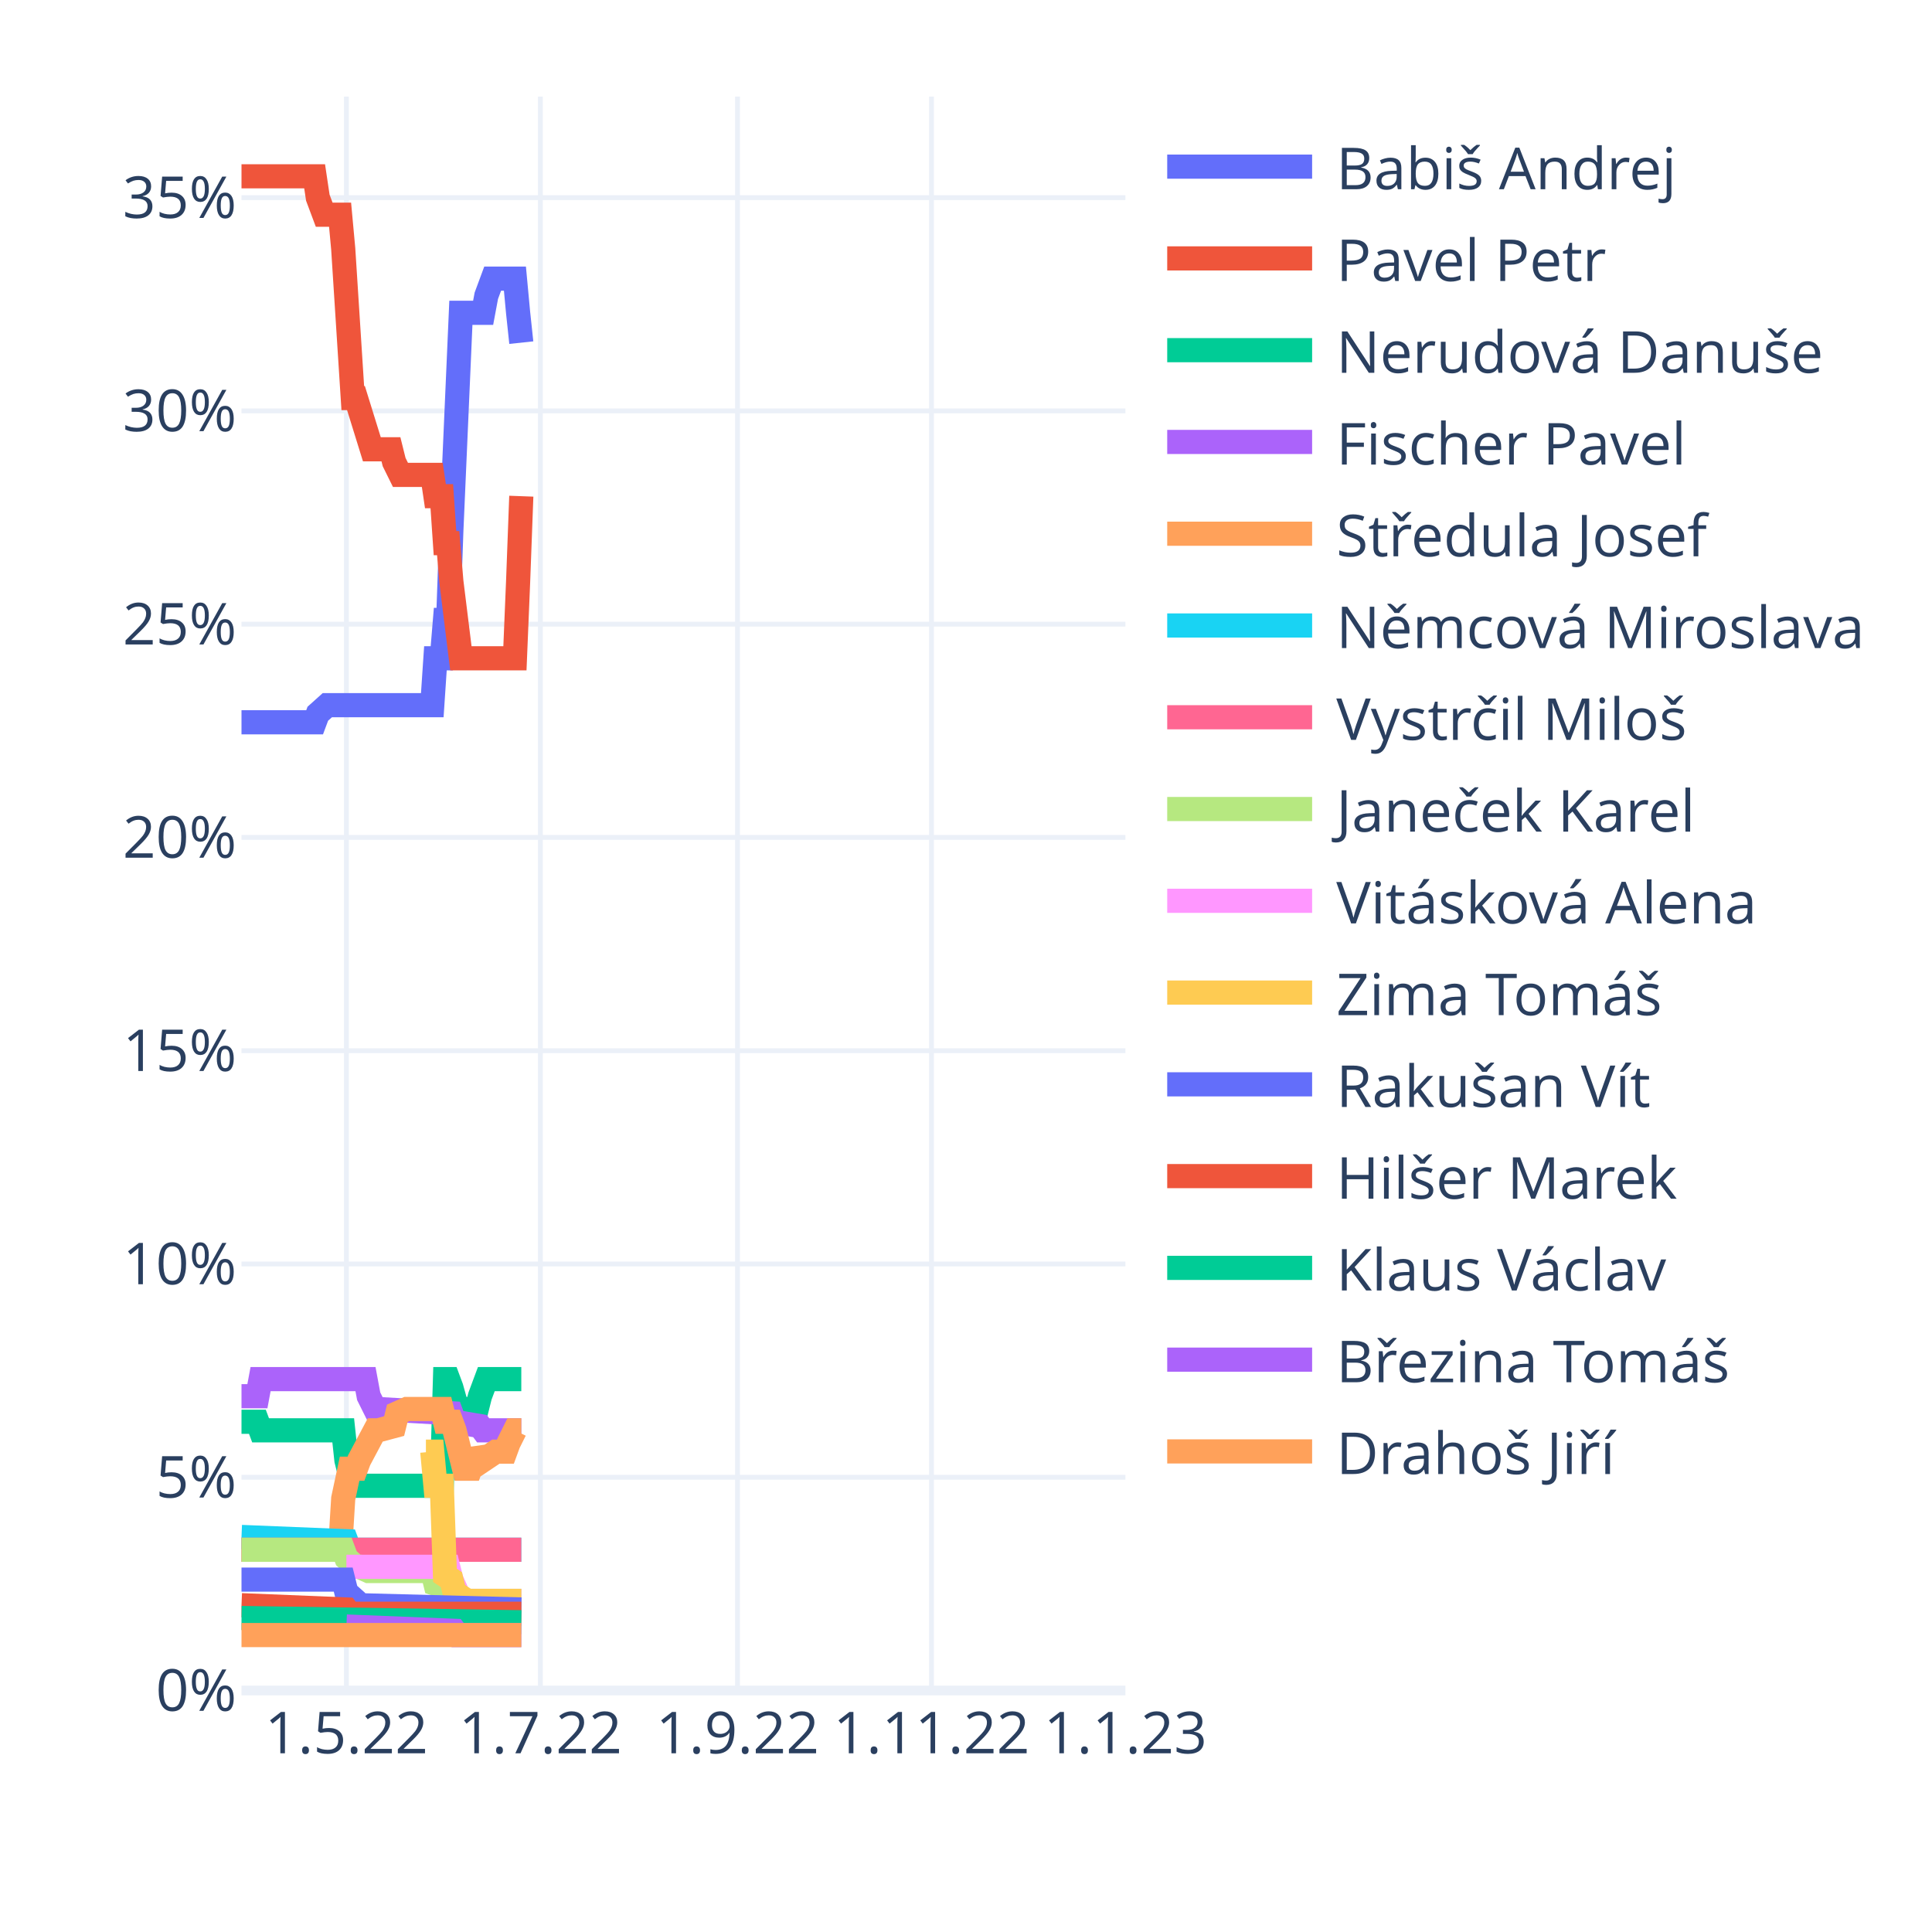
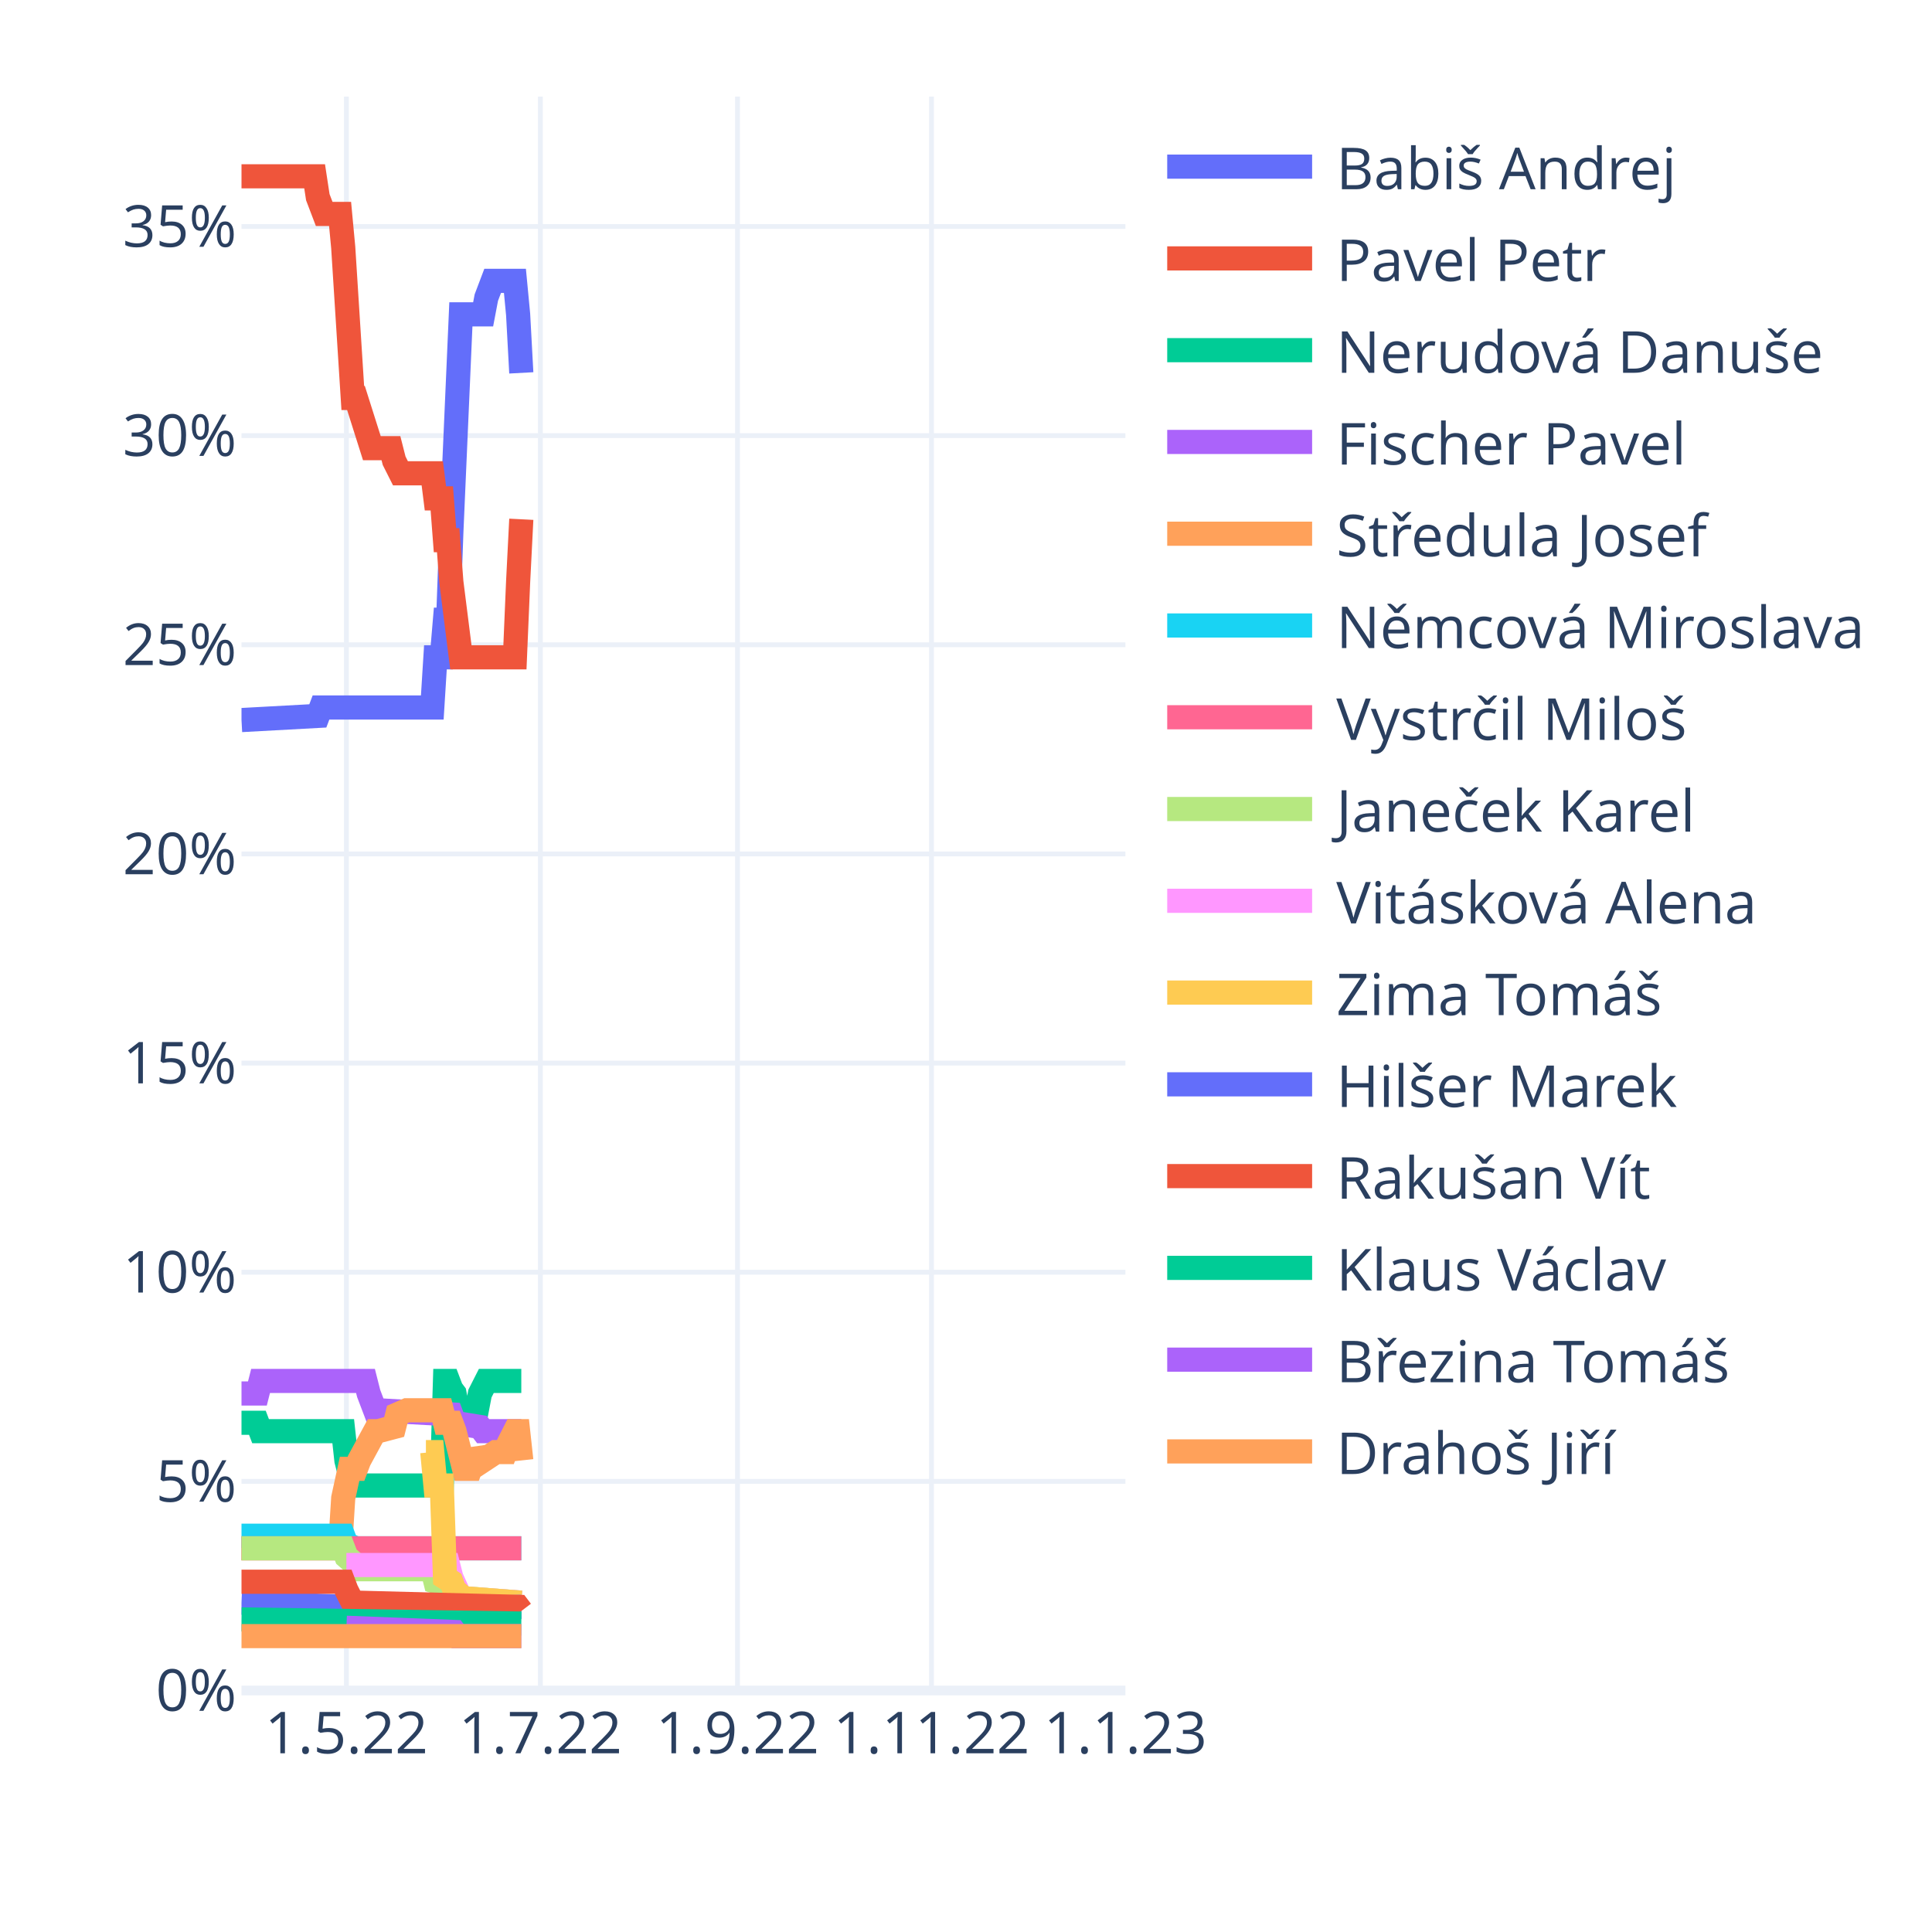
<svg xmlns="http://www.w3.org/2000/svg" class="main-svg" width="400" height="400" style="" viewBox="0 0 400 400">
  <rect x="0" y="0" width="400" height="400" style="fill: rgb(255, 255, 255); fill-opacity: 1;" />
-   <defs id="defs-2371c7">
+   <defs id="defs-8bc531">
    <g class="clips">
-       <clipPath id="clip2371c7xyplot" class="plotclip">
+       <clipPath id="clip8bc531xyplot" class="plotclip">
        <rect width="183" height="330" />
      </clipPath>
-       <clipPath class="axesclip" id="clip2371c7x">
+       <clipPath class="axesclip" id="clip8bc531x">
        <rect x="50" y="0" width="183" height="400" />
      </clipPath>
-       <clipPath class="axesclip" id="clip2371c7y">
+       <clipPath class="axesclip" id="clip8bc531y">
        <rect x="0" y="20" width="400" height="330" />
      </clipPath>
-       <clipPath class="axesclip" id="clip2371c7xy">
+       <clipPath class="axesclip" id="clip8bc531xy">
        <rect x="50" y="20" width="183" height="330" />
      </clipPath>
    </g>
    <g class="gradients" />
    <g class="patterns" />
  </defs>
  <g class="bglayer" />
  <g class="layer-below">
    <g class="imagelayer" />
    <g class="shapelayer" />
  </g>
  <g class="cartesianlayer">
    <g class="subplot xy">
      <g class="layer-subplot">
        <g class="shapelayer" />
        <g class="imagelayer" />
      </g>
      <g class="minor-gridlayer">
        <g class="x" />
        <g class="y" />
      </g>
      <g class="gridlayer">
        <g class="x">
          <path class="xgrid crisp" transform="translate(71.72,0)" d="M0,20v330" style="stroke: rgb(235, 240, 248); stroke-opacity: 1; stroke-width: 1px;" />
          <path class="xgrid crisp" transform="translate(111.88,0)" d="M0,20v330" style="stroke: rgb(235, 240, 248); stroke-opacity: 1; stroke-width: 1px;" />
          <path class="xgrid crisp" transform="translate(152.69,0)" d="M0,20v330" style="stroke: rgb(235, 240, 248); stroke-opacity: 1; stroke-width: 1px;" />
          <path class="xgrid crisp" transform="translate(192.85,0)" d="M0,20v330" style="stroke: rgb(235, 240, 248); stroke-opacity: 1; stroke-width: 1px;" />
        </g>
        <g class="y">
-           <path class="ygrid crisp" transform="translate(0,305.85)" d="M50,0h183" style="stroke: rgb(235, 240, 248); stroke-opacity: 1; stroke-width: 1px;" />
-           <path class="ygrid crisp" transform="translate(0,261.69)" d="M50,0h183" style="stroke: rgb(235, 240, 248); stroke-opacity: 1; stroke-width: 1px;" />
-           <path class="ygrid crisp" transform="translate(0,217.54)" d="M50,0h183" style="stroke: rgb(235, 240, 248); stroke-opacity: 1; stroke-width: 1px;" />
-           <path class="ygrid crisp" transform="translate(0,173.38)" d="M50,0h183" style="stroke: rgb(235, 240, 248); stroke-opacity: 1; stroke-width: 1px;" />
-           <path class="ygrid crisp" transform="translate(0,129.23)" d="M50,0h183" style="stroke: rgb(235, 240, 248); stroke-opacity: 1; stroke-width: 1px;" />
-           <path class="ygrid crisp" transform="translate(0,85.07)" d="M50,0h183" style="stroke: rgb(235, 240, 248); stroke-opacity: 1; stroke-width: 1px;" />
-           <path class="ygrid crisp" transform="translate(0,40.92)" d="M50,0h183" style="stroke: rgb(235, 240, 248); stroke-opacity: 1; stroke-width: 1px;" />
+           <path class="ygrid crisp" transform="translate(0,306.7)" d="M50,0h183" style="stroke: rgb(235, 240, 248); stroke-opacity: 1; stroke-width: 1px;" />
+           <path class="ygrid crisp" transform="translate(0,263.4)" d="M50,0h183" style="stroke: rgb(235, 240, 248); stroke-opacity: 1; stroke-width: 1px;" />
+           <path class="ygrid crisp" transform="translate(0,220.1)" d="M50,0h183" style="stroke: rgb(235, 240, 248); stroke-opacity: 1; stroke-width: 1px;" />
+           <path class="ygrid crisp" transform="translate(0,176.8)" d="M50,0h183" style="stroke: rgb(235, 240, 248); stroke-opacity: 1; stroke-width: 1px;" />
+           <path class="ygrid crisp" transform="translate(0,133.49)" d="M50,0h183" style="stroke: rgb(235, 240, 248); stroke-opacity: 1; stroke-width: 1px;" />
+           <path class="ygrid crisp" transform="translate(0,90.19)" d="M50,0h183" style="stroke: rgb(235, 240, 248); stroke-opacity: 1; stroke-width: 1px;" />
+           <path class="ygrid crisp" transform="translate(0,46.89)" d="M50,0h183" style="stroke: rgb(235, 240, 248); stroke-opacity: 1; stroke-width: 1px;" />
        </g>
      </g>
      <g class="zerolinelayer">
        <path class="yzl zl crisp" transform="translate(0,350)" d="M50,0h183" style="stroke: rgb(235, 240, 248); stroke-opacity: 1; stroke-width: 2px;" />
      </g>
      <path class="xlines-below" />
      <path class="ylines-below" />
      <g class="overlines-below" />
      <g class="xaxislayer-below" />
      <g class="yaxislayer-below" />
      <g class="overaxes-below" />
-       <g class="plot" transform="translate(50,20)" clip-path="url(#clip2371c7xyplot)">
+       <g class="plot" transform="translate(50,20)" clip-path="url(#clip8bc531xyplot)">
        <g class="scatterlayer mlayer">
-           <g class="trace scatter tracea682dc" style="stroke-miterlimit: 2; opacity: 1;">
-             <g class="fills" />
-             <g class="errorbars" />
-             <g class="lines">
-               <path class="js-line" d="M0,129.54L15.14,129.54L15.8,127.77L17.77,126L18.43,126L39.5,126L40.15,116.29L41.47,116.29L42.13,108.34L42.79,108.34L43.45,89.8L45.42,44.76L46.08,44.76L50.03,44.76L50.69,41.23L52,37.69L52.66,37.69L56.61,37.69L57.27,44.76L57.93,50.94" style="vector-effect: non-scaling-stroke; fill: none; stroke: rgb(99, 110, 250); stroke-opacity: 1; stroke-width: 5px; opacity: 1;" />
-             </g>
-             <g class="points" />
-             <g class="text" />
-           </g>
-           <g class="trace scatter trace721bbd" style="stroke-miterlimit: 2; opacity: 1;">
-             <g class="fills" />
-             <g class="errorbars" />
-             <g class="lines">
-               <path class="js-line" d="M0,16.5L15.14,16.5L15.8,20.92L17.12,24.45L17.77,24.45L20.41,24.45L21.06,31.51L23.04,62.42L23.7,62.42L26.99,73.02L27.65,73.02L30.94,73.02L31.6,75.67L32.91,78.32L33.57,78.32L39.5,78.32L40.15,82.73L41.47,82.73L42.13,92.45L42.79,92.45L43.45,100.39L45.42,116.29L46.08,116.29L56.61,116.29L57.27,100.39L57.93,82.73" style="vector-effect: non-scaling-stroke; fill: none; stroke: rgb(239, 85, 59); stroke-opacity: 1; stroke-width: 5px; opacity: 1;" />
-             </g>
-             <g class="points" />
-             <g class="text" />
-           </g>
-           <g class="trace scatter traceb0492e" style="stroke-miterlimit: 2; opacity: 1;">
-             <g class="fills" />
-             <g class="errorbars" />
-             <g class="lines">
-               <path class="js-line" d="M0,274.36L3.29,274.36L3.95,276.13L21.06,276.13L21.72,282.31L23.04,287.61L23.7,287.61L41.47,287.61L42.13,265.53L42.79,265.53L43.45,267.3L45.42,274.36L46.08,271.72L48.71,271.72L49.37,269.07L50.69,265.53L51.35,265.53L57.93,265.53" style="vector-effect: non-scaling-stroke; fill: none; stroke: rgb(0, 204, 150); stroke-opacity: 1; stroke-width: 5px; opacity: 1;" />
-             </g>
-             <g class="points" />
-             <g class="text" />
-           </g>
-           <g class="trace scatter tracee56f61" style="stroke-miterlimit: 2; opacity: 1;">
-             <g class="fills" />
-             <g class="errorbars" />
-             <g class="lines">
-               <path class="js-line" d="M0,269.07L3.29,269.07L3.95,265.53L25.67,265.53L26.33,269.07L27.65,271.72L28.31,271.72L43.45,272.6L44.1,274.36L49.37,275.25L50.03,276.13L57.93,276.13" style="vector-effect: non-scaling-stroke; fill: none; stroke: rgb(171, 99, 250); stroke-opacity: 1; stroke-width: 5px; opacity: 1;" />
-             </g>
-             <g class="points" />
-             <g class="text" />
-           </g>
-           <g class="trace scatter trace95c46a" style="stroke-miterlimit: 2; opacity: 1;">
-             <g class="fills" />
-             <g class="errorbars" />
-             <g class="lines">
-               <path class="js-line" d="M0,300.86L20.41,300.86L21.06,290.26L22.38,284.08L23.04,284.08L23.7,284.08L24.36,282.31L27.65,276.13L28.31,276.13L31.6,275.25L32.26,272.6L34.23,271.72L34.89,271.72L41.47,271.72L42.13,274.36L43.45,274.36L44.1,276.13L46.08,284.08L46.74,284.08L47.4,284.08L48.05,282.31L48.71,280.55L49.37,281.43L50.03,282.31L52.66,280.55L53.32,280.55L54.64,280.55L55.29,278.78L56.61,276.13L57.27,276.13L57.93,276.13" style="vector-effect: non-scaling-stroke; fill: none; stroke: rgb(255, 161, 90); stroke-opacity: 1; stroke-width: 5px; opacity: 1;" />
-             </g>
-             <g class="points" />
-             <g class="text" />
-           </g>
-           <g class="trace scatter trace7b8d68" style="stroke-miterlimit: 2; opacity: 1;">
-             <g class="fills" />
-             <g class="errorbars" />
-             <g class="lines">
-               <path class="js-line" d="M0,298.21L21.72,299.09L22.38,300.86L57.93,300.86" style="vector-effect: non-scaling-stroke; fill: none; stroke: rgb(25, 211, 243); stroke-opacity: 1; stroke-width: 5px; opacity: 1;" />
-             </g>
-             <g class="points" />
-             <g class="text" />
-           </g>
-           <g class="trace scatter trace4f289d" style="stroke-miterlimit: 2; opacity: 1;">
-             <g class="fills" />
-             <g class="errorbars" />
-             <g class="lines">
-               <path class="js-line" d="M0,300.86L57.93,300.86" style="vector-effect: non-scaling-stroke; fill: none; stroke: rgb(255, 102, 146); stroke-opacity: 1; stroke-width: 5px; opacity: 1;" />
-             </g>
-             <g class="points" />
-             <g class="text" />
-           </g>
-           <g class="trace scatter traceb89c99" style="stroke-miterlimit: 2; opacity: 1;">
-             <g class="fills" />
-             <g class="errorbars" />
-             <g class="lines">
-               <path class="js-line" d="M0,300.86L21.06,300.86L21.72,302.62L23.7,304.39L24.36,304.39L26.33,305.27L26.99,305.27L39.5,305.27L40.15,307.92L42.79,308.81L43.45,309.69L46.08,311.45L46.74,311.45L57.93,311.45" style="vector-effect: non-scaling-stroke; fill: none; stroke: rgb(182, 232, 128); stroke-opacity: 1; stroke-width: 5px; opacity: 1;" />
-             </g>
-             <g class="points" />
-             <g class="text" />
-           </g>
-           <g class="trace scatter trace59b4a2" style="stroke-miterlimit: 2; opacity: 1;">
-             <g class="fills" />
-             <g class="errorbars" />
-             <g class="lines">
-               <path class="js-line" d="M21.72,304.39L42.79,304.39L43.45,307.04L45.42,311.45L46.08,311.45L57.93,311.45" style="vector-effect: non-scaling-stroke; fill: none; stroke: rgb(255, 151, 255); stroke-opacity: 1; stroke-width: 5px; opacity: 1;" />
-             </g>
-             <g class="points" />
-             <g class="text" />
-           </g>
-           <g class="trace scatter tracea5f950" style="stroke-miterlimit: 2; opacity: 1;">
-             <g class="fills" />
-             <g class="errorbars" />
-             <g class="lines">
-               <path class="js-line" d="M38.18,280.55L39.5,280.55L40.15,287.61L41.47,287.61L42.13,306.16L43.45,307.04L44.1,309.69L46.74,311.45L47.4,311.45L57.93,311.45" style="vector-effect: non-scaling-stroke; fill: none; stroke: rgb(254, 203, 82); stroke-opacity: 1; stroke-width: 5px; opacity: 1;" />
-             </g>
-             <g class="points" />
-             <g class="text" />
-           </g>
-           <g class="trace scatter trace41279d" style="stroke-miterlimit: 2; opacity: 1;">
-             <g class="fills" />
-             <g class="errorbars" />
-             <g class="lines">
-               <path class="js-line" d="M0,307.04L21.06,307.04L21.72,309.69L23.7,311.45L24.36,312.34L57.93,313.22" style="vector-effect: non-scaling-stroke; fill: none; stroke: rgb(99, 110, 250); stroke-opacity: 1; stroke-width: 5px; opacity: 1;" />
-             </g>
-             <g class="points" />
-             <g class="text" />
-           </g>
-           <g class="trace scatter trace666a7e" style="stroke-miterlimit: 2; opacity: 1;">
-             <g class="fills" />
-             <g class="errorbars" />
-             <g class="lines">
-               <path class="js-line" d="M0,312.34L21.72,313.22L22.38,314.1L57.93,314.1" style="vector-effect: non-scaling-stroke; fill: none; stroke: rgb(239, 85, 59); stroke-opacity: 1; stroke-width: 5px; opacity: 1;" />
-             </g>
-             <g class="points" />
-             <g class="text" />
-           </g>
-           <g class="trace scatter trace42ef35" style="stroke-miterlimit: 2; opacity: 1;">
-             <g class="fills" />
-             <g class="errorbars" />
-             <g class="lines">
-               <path class="js-line" d="M0,314.99L57.93,315.87" style="vector-effect: non-scaling-stroke; fill: none; stroke: rgb(0, 204, 150); stroke-opacity: 1; stroke-width: 5px; opacity: 1;" />
-             </g>
-             <g class="points" />
-             <g class="text" />
-           </g>
-           <g class="trace scatter trace4356d8" style="stroke-miterlimit: 2; opacity: 1;">
-             <g class="fills" />
-             <g class="errorbars" />
-             <g class="lines">
-               <path class="js-line" d="M21.72,316.75L44.1,317.64L44.76,318.52L57.93,318.52" style="vector-effect: non-scaling-stroke; fill: none; stroke: rgb(171, 99, 250); stroke-opacity: 1; stroke-width: 5px; opacity: 1;" />
-             </g>
-             <g class="points" />
-             <g class="text" />
-           </g>
-           <g class="trace scatter traceea0eb5" style="stroke-miterlimit: 2; opacity: 1;">
-             <g class="fills" />
-             <g class="errorbars" />
-             <g class="lines">
-               <path class="js-line" d="M0,318.52L57.93,318.52" style="vector-effect: non-scaling-stroke; fill: none; stroke: rgb(255, 161, 90); stroke-opacity: 1; stroke-width: 5px; opacity: 1;" />
+           <g class="trace scatter trace9e3bcc" style="stroke-miterlimit: 2; opacity: 1;">
+             <g class="fills" />
+             <g class="errorbars" />
+             <g class="lines">
+               <path class="js-line" d="M0,129.08L15.8,128.22L16.46,126.48L39.5,126.48L40.15,116.09L41.47,116.09L42.13,108.3L42.79,108.3L43.45,90.11L45.42,45.08L46.08,45.08L50.03,45.08L50.69,41.61L52,38.15L52.66,38.15L56.61,38.15L57.27,45.08L57.93,57.2" style="vector-effect: non-scaling-stroke; fill: none; stroke: rgb(99, 110, 250); stroke-opacity: 1; stroke-width: 5px; opacity: 1;" />
+             </g>
+             <g class="points" />
+             <g class="text" />
+           </g>
+           <g class="trace scatter trace8b5990" style="stroke-miterlimit: 2; opacity: 1;">
+             <g class="fills" />
+             <g class="errorbars" />
+             <g class="lines">
+               <path class="js-line" d="M0,16.5L15.14,16.5L15.8,20.83L17.12,24.29L17.77,24.29L20.41,24.29L21.06,31.22L23.04,62.4L23.7,62.4L26.99,72.79L27.65,72.79L30.94,72.79L31.6,75.39L32.91,77.99L33.57,77.99L39.5,77.99L40.15,83.18L41.47,83.18L42.13,91.84L42.79,91.84L43.45,100.5L45.42,116.09L46.08,116.09L56.61,116.09L57.27,100.5L57.93,87.51" style="vector-effect: non-scaling-stroke; fill: none; stroke: rgb(239, 85, 59); stroke-opacity: 1; stroke-width: 5px; opacity: 1;" />
+             </g>
+             <g class="points" />
+             <g class="text" />
+           </g>
+           <g class="trace scatter tracedaa39d" style="stroke-miterlimit: 2; opacity: 1;">
+             <g class="fills" />
+             <g class="errorbars" />
+             <g class="lines">
+               <path class="js-line" d="M0,274.57L3.29,274.57L3.95,276.31L21.06,276.31L21.72,282.37L23.04,287.56L23.7,287.56L41.47,287.56L42.13,265.91L42.79,265.91L43.45,267.65L44.1,268.51L44.76,271.98L45.42,274.57L46.08,271.98L48.71,271.98L49.37,268.51L50.69,265.91L51.35,265.91L57.93,265.91" style="vector-effect: non-scaling-stroke; fill: none; stroke: rgb(0, 204, 150); stroke-opacity: 1; stroke-width: 5px; opacity: 1;" />
+             </g>
+             <g class="points" />
+             <g class="text" />
+           </g>
+           <g class="trace scatter tracef7a16b" style="stroke-miterlimit: 2; opacity: 1;">
+             <g class="fills" />
+             <g class="errorbars" />
+             <g class="lines">
+               <path class="js-line" d="M0,268.51L3.29,268.51L3.95,265.91L25.67,265.91L26.33,268.51L27.65,271.98L28.31,271.98L43.45,272.84L44.1,274.57L49.37,275.44L50.03,276.31L57.93,276.31" style="vector-effect: non-scaling-stroke; fill: none; stroke: rgb(171, 99, 250); stroke-opacity: 1; stroke-width: 5px; opacity: 1;" />
+             </g>
+             <g class="points" />
+             <g class="text" />
+           </g>
+           <g class="trace scatter tracee0e9ae" style="stroke-miterlimit: 2; opacity: 1;">
+             <g class="fills" />
+             <g class="errorbars" />
+             <g class="lines">
+               <path class="js-line" d="M0,300.56L20.41,300.56L21.06,290.16L22.38,284.1L23.04,284.1L23.7,284.1L24.36,282.37L27.65,276.31L28.31,276.31L31.6,275.44L32.26,272.84L34.23,271.98L34.89,271.98L41.47,271.98L42.13,274.57L43.45,274.57L44.1,276.31L46.08,284.1L46.74,284.1L47.4,284.1L48.05,282.37L48.71,280.64L49.37,281.5L50.03,282.37L52.66,280.64L53.32,280.64L54.64,280.64L55.29,278.9L56.61,276.31L57.27,276.31L57.93,282.37" style="vector-effect: non-scaling-stroke; fill: none; stroke: rgb(255, 161, 90); stroke-opacity: 1; stroke-width: 5px; opacity: 1;" />
+             </g>
+             <g class="points" />
+             <g class="text" />
+           </g>
+           <g class="trace scatter trace90596d" style="stroke-miterlimit: 2; opacity: 1;">
+             <g class="fills" />
+             <g class="errorbars" />
+             <g class="lines">
+               <path class="js-line" d="M0,297.96L21.06,297.96L21.72,299.69L23.7,300.56L24.36,300.56L57.93,300.56" style="vector-effect: non-scaling-stroke; fill: none; stroke: rgb(25, 211, 243); stroke-opacity: 1; stroke-width: 5px; opacity: 1;" />
+             </g>
+             <g class="points" />
+             <g class="text" />
+           </g>
+           <g class="trace scatter tracec4036c" style="stroke-miterlimit: 2; opacity: 1;">
+             <g class="fills" />
+             <g class="errorbars" />
+             <g class="lines">
+               <path class="js-line" d="M0,300.56L57.93,300.56" style="vector-effect: non-scaling-stroke; fill: none; stroke: rgb(255, 102, 146); stroke-opacity: 1; stroke-width: 5px; opacity: 1;" />
+             </g>
+             <g class="points" />
+             <g class="text" />
+           </g>
+           <g class="trace scatter trace997f23" style="stroke-miterlimit: 2; opacity: 1;">
+             <g class="fills" />
+             <g class="errorbars" />
+             <g class="lines">
+               <path class="js-line" d="M0,300.56L21.06,300.56L21.72,302.29L23.7,304.02L24.36,304.89L39.5,304.89L40.15,307.48L42.79,308.35L43.45,309.22L46.08,310.95L46.74,310.95L57.93,311.81" style="vector-effect: non-scaling-stroke; fill: none; stroke: rgb(182, 232, 128); stroke-opacity: 1; stroke-width: 5px; opacity: 1;" />
+             </g>
+             <g class="points" />
+             <g class="text" />
+           </g>
+           <g class="trace scatter traced01dde" style="stroke-miterlimit: 2; opacity: 1;">
+             <g class="fills" />
+             <g class="errorbars" />
+             <g class="lines">
+               <path class="js-line" d="M21.72,304.02L42.79,304.02L43.45,306.62L45.42,310.95L46.08,310.95L57.93,311.81" style="vector-effect: non-scaling-stroke; fill: none; stroke: rgb(255, 151, 255); stroke-opacity: 1; stroke-width: 5px; opacity: 1;" />
+             </g>
+             <g class="points" />
+             <g class="text" />
+           </g>
+           <g class="trace scatter trace1c52ee" style="stroke-miterlimit: 2; opacity: 1;">
+             <g class="fills" />
+             <g class="errorbars" />
+             <g class="lines">
+               <path class="js-line" d="M38.18,280.64L39.5,280.64L40.15,287.56L41.47,287.56L42.13,306.62L43.45,307.48L44.1,309.22L46.08,310.95L46.74,310.95L57.93,311.81" style="vector-effect: non-scaling-stroke; fill: none; stroke: rgb(254, 203, 82); stroke-opacity: 1; stroke-width: 5px; opacity: 1;" />
+             </g>
+             <g class="points" />
+             <g class="text" />
+           </g>
+           <g class="trace scatter traceb08da5" style="stroke-miterlimit: 2; opacity: 1;">
+             <g class="fills" />
+             <g class="errorbars" />
+             <g class="lines">
+               <path class="js-line" d="M0,311.81L21.72,312.68L22.38,313.55L57.93,312.68" style="vector-effect: non-scaling-stroke; fill: none; stroke: rgb(99, 110, 250); stroke-opacity: 1; stroke-width: 5px; opacity: 1;" />
+             </g>
+             <g class="points" />
+             <g class="text" />
+           </g>
+           <g class="trace scatter traced4dfd1" style="stroke-miterlimit: 2; opacity: 1;">
+             <g class="fills" />
+             <g class="errorbars" />
+             <g class="lines">
+               <path class="js-line" d="M0,307.48L21.06,307.48L21.72,309.22L23.04,311.81L23.7,311.81L57.27,312.68L57.93,313.55" style="vector-effect: non-scaling-stroke; fill: none; stroke: rgb(239, 85, 59); stroke-opacity: 1; stroke-width: 5px; opacity: 1;" />
+             </g>
+             <g class="points" />
+             <g class="text" />
+           </g>
+           <g class="trace scatter trace93c896" style="stroke-miterlimit: 2; opacity: 1;">
+             <g class="fills" />
+             <g class="errorbars" />
+             <g class="lines">
+               <path class="js-line" d="M0,315.28L57.93,316.14" style="vector-effect: non-scaling-stroke; fill: none; stroke: rgb(0, 204, 150); stroke-opacity: 1; stroke-width: 5px; opacity: 1;" />
+             </g>
+             <g class="points" />
+             <g class="text" />
+           </g>
+           <g class="trace scatter trace3353de" style="stroke-miterlimit: 2; opacity: 1;">
+             <g class="fills" />
+             <g class="errorbars" />
+             <g class="lines">
+               <path class="js-line" d="M21.72,317.01L44.1,317.88L44.76,318.74L57.93,318.74" style="vector-effect: non-scaling-stroke; fill: none; stroke: rgb(171, 99, 250); stroke-opacity: 1; stroke-width: 5px; opacity: 1;" />
+             </g>
+             <g class="points" />
+             <g class="text" />
+           </g>
+           <g class="trace scatter trace03b584" style="stroke-miterlimit: 2; opacity: 1;">
+             <g class="fills" />
+             <g class="errorbars" />
+             <g class="lines">
+               <path class="js-line" d="M0,318.74L57.93,318.74" style="vector-effect: non-scaling-stroke; fill: none; stroke: rgb(255, 161, 90); stroke-opacity: 1; stroke-width: 5px; opacity: 1;" />
            </g>
            <g class="points" />
            <g class="text" />
          </g>
        </g>
      </g>
      <g class="overplot" />
      <path class="xlines-above crisp" d="M0,0" style="fill: none;" />
      <path class="ylines-above crisp" d="M0,0" style="fill: none;" />
      <g class="overlines-above" />
      <g class="xaxislayer-above">
        <g class="xtick">
          <text text-anchor="middle" x="0" y="363" transform="translate(71.72,0)" style="font-family: 'Open Sans', verdana, arial, sans-serif; font-size: 12px; fill: rgb(42, 63, 95); fill-opacity: 1; white-space: pre; opacity: 1;">1.5.22</text>
        </g>
        <g class="xtick">
          <text text-anchor="middle" x="0" y="363" style="font-family: 'Open Sans', verdana, arial, sans-serif; font-size: 12px; fill: rgb(42, 63, 95); fill-opacity: 1; white-space: pre; opacity: 1;" transform="translate(111.88,0)">1.7.22</text>
        </g>
        <g class="xtick">
          <text text-anchor="middle" x="0" y="363" style="font-family: 'Open Sans', verdana, arial, sans-serif; font-size: 12px; fill: rgb(42, 63, 95); fill-opacity: 1; white-space: pre; opacity: 1;" transform="translate(152.69,0)">1.9.22</text>
        </g>
        <g class="xtick">
          <text text-anchor="middle" x="0" y="363" style="font-family: 'Open Sans', verdana, arial, sans-serif; font-size: 12px; fill: rgb(42, 63, 95); fill-opacity: 1; white-space: pre; opacity: 1;" transform="translate(192.85,0)">1.11.22</text>
        </g>
        <g class="xtick">
          <text text-anchor="middle" x="0" y="363" style="font-family: 'Open Sans', verdana, arial, sans-serif; font-size: 12px; fill: rgb(42, 63, 95); fill-opacity: 1; white-space: pre; opacity: 1;" transform="translate(233,0)">1.1.23</text>
        </g>
      </g>
      <g class="yaxislayer-above">
        <g class="ytick">
          <text text-anchor="end" x="49" y="4.2" transform="translate(0,350)" style="font-family: 'Open Sans', verdana, arial, sans-serif; font-size: 12px; fill: rgb(42, 63, 95); fill-opacity: 1; white-space: pre; opacity: 1;">0%</text>
        </g>
        <g class="ytick">
-           <text text-anchor="end" x="49" y="4.2" style="font-family: 'Open Sans', verdana, arial, sans-serif; font-size: 12px; fill: rgb(42, 63, 95); fill-opacity: 1; white-space: pre; opacity: 1;" transform="translate(0,305.85)">5%</text>
-         </g>
-         <g class="ytick">
-           <text text-anchor="end" x="49" y="4.2" style="font-family: 'Open Sans', verdana, arial, sans-serif; font-size: 12px; fill: rgb(42, 63, 95); fill-opacity: 1; white-space: pre; opacity: 1;" transform="translate(0,261.69)">10%</text>
-         </g>
-         <g class="ytick">
-           <text text-anchor="end" x="49" y="4.2" style="font-family: 'Open Sans', verdana, arial, sans-serif; font-size: 12px; fill: rgb(42, 63, 95); fill-opacity: 1; white-space: pre; opacity: 1;" transform="translate(0,217.54)">15%</text>
-         </g>
-         <g class="ytick">
-           <text text-anchor="end" x="49" y="4.2" style="font-family: 'Open Sans', verdana, arial, sans-serif; font-size: 12px; fill: rgb(42, 63, 95); fill-opacity: 1; white-space: pre; opacity: 1;" transform="translate(0,173.38)">20%</text>
-         </g>
-         <g class="ytick">
-           <text text-anchor="end" x="49" y="4.2" style="font-family: 'Open Sans', verdana, arial, sans-serif; font-size: 12px; fill: rgb(42, 63, 95); fill-opacity: 1; white-space: pre; opacity: 1;" transform="translate(0,129.23)">25%</text>
-         </g>
-         <g class="ytick">
-           <text text-anchor="end" x="49" y="4.2" style="font-family: 'Open Sans', verdana, arial, sans-serif; font-size: 12px; fill: rgb(42, 63, 95); fill-opacity: 1; white-space: pre; opacity: 1;" transform="translate(0,85.07)">30%</text>
-         </g>
-         <g class="ytick">
-           <text text-anchor="end" x="49" y="4.2" style="font-family: 'Open Sans', verdana, arial, sans-serif; font-size: 12px; fill: rgb(42, 63, 95); fill-opacity: 1; white-space: pre; opacity: 1;" transform="translate(0,40.92)">35%</text>
+           <text text-anchor="end" x="49" y="4.2" style="font-family: 'Open Sans', verdana, arial, sans-serif; font-size: 12px; fill: rgb(42, 63, 95); fill-opacity: 1; white-space: pre; opacity: 1;" transform="translate(0,306.7)">5%</text>
+         </g>
+         <g class="ytick">
+           <text text-anchor="end" x="49" y="4.2" style="font-family: 'Open Sans', verdana, arial, sans-serif; font-size: 12px; fill: rgb(42, 63, 95); fill-opacity: 1; white-space: pre; opacity: 1;" transform="translate(0,263.4)">10%</text>
+         </g>
+         <g class="ytick">
+           <text text-anchor="end" x="49" y="4.2" style="font-family: 'Open Sans', verdana, arial, sans-serif; font-size: 12px; fill: rgb(42, 63, 95); fill-opacity: 1; white-space: pre; opacity: 1;" transform="translate(0,220.1)">15%</text>
+         </g>
+         <g class="ytick">
+           <text text-anchor="end" x="49" y="4.2" style="font-family: 'Open Sans', verdana, arial, sans-serif; font-size: 12px; fill: rgb(42, 63, 95); fill-opacity: 1; white-space: pre; opacity: 1;" transform="translate(0,176.8)">20%</text>
+         </g>
+         <g class="ytick">
+           <text text-anchor="end" x="49" y="4.2" style="font-family: 'Open Sans', verdana, arial, sans-serif; font-size: 12px; fill: rgb(42, 63, 95); fill-opacity: 1; white-space: pre; opacity: 1;" transform="translate(0,133.49)">25%</text>
+         </g>
+         <g class="ytick">
+           <text text-anchor="end" x="49" y="4.2" style="font-family: 'Open Sans', verdana, arial, sans-serif; font-size: 12px; fill: rgb(42, 63, 95); fill-opacity: 1; white-space: pre; opacity: 1;" transform="translate(0,90.19)">30%</text>
+         </g>
+         <g class="ytick">
+           <text text-anchor="end" x="49" y="4.2" style="font-family: 'Open Sans', verdana, arial, sans-serif; font-size: 12px; fill: rgb(42, 63, 95); fill-opacity: 1; white-space: pre; opacity: 1;" transform="translate(0,46.89)">35%</text>
        </g>
      </g>
      <g class="overaxes-above" />
    </g>
  </g>
  <g class="polarlayer" />
  <g class="smithlayer" />
  <g class="ternarylayer" />
  <g class="geolayer" />
  <g class="funnelarealayer" />
  <g class="pielayer" />
  <g class="iciclelayer" />
  <g class="treemaplayer" />
  <g class="sunburstlayer" />
  <g class="glimages" />
-   <defs id="topdefs-2371c7">
+   <defs id="topdefs-8bc531">
    <g class="clips" />
-     <clipPath id="legend2371c7">
+     <clipPath id="legend8bc531">
      <rect width="151" height="295" x="0" y="0" />
    </clipPath>
  </defs>
  <g class="layer-above">
    <g class="imagelayer" />
    <g class="shapelayer" />
  </g>
  <g class="infolayer">
    <g class="legend" pointer-events="all" transform="translate(236.66,20)">
      <rect class="bg" shape-rendering="crispEdges" width="151" height="295" x="0" y="0" style="stroke: rgb(68, 68, 68); stroke-opacity: 1; fill: rgb(255, 255, 255); fill-opacity: 1; stroke-width: 0px;" />
-       <g class="scrollbox" transform="" clip-path="url(#legend2371c7)">
+       <g class="scrollbox" transform="" clip-path="url(#legend8bc531)">
        <g class="groups">
          <g class="traces" transform="translate(0,14.5)" style="opacity: 1;">
            <text class="legendtext" text-anchor="start" x="40" y="4.68" style="font-family: 'Open Sans', verdana, arial, sans-serif; font-size: 12px; fill: rgb(42, 63, 95); fill-opacity: 1; white-space: pre;">Babiš Andrej</text>
            <g class="layers" style="opacity: 1;">
              <g class="legendfill" />
              <g class="legendlines">
                <path class="js-line" d="M5,0h30" style="fill: none; stroke: rgb(99, 110, 250); stroke-opacity: 1; stroke-width: 5px;" />
              </g>
              <g class="legendsymbols">
                <g class="legendpoints" />
              </g>
            </g>
            <rect class="legendtoggle" x="0" y="-9.5" width="145.703" height="19" style="fill: rgb(0, 0, 0); fill-opacity: 0;" />
          </g>
          <g class="traces" transform="translate(0,33.5)" style="opacity: 1;">
            <text class="legendtext" text-anchor="start" x="40" y="4.68" style="font-family: 'Open Sans', verdana, arial, sans-serif; font-size: 12px; fill: rgb(42, 63, 95); fill-opacity: 1; white-space: pre;">Pavel Petr</text>
            <g class="layers" style="opacity: 1;">
              <g class="legendfill" />
              <g class="legendlines">
                <path class="js-line" d="M5,0h30" style="fill: none; stroke: rgb(239, 85, 59); stroke-opacity: 1; stroke-width: 5px;" />
              </g>
              <g class="legendsymbols">
                <g class="legendpoints" />
              </g>
            </g>
            <rect class="legendtoggle" x="0" y="-9.5" width="145.703" height="19" style="fill: rgb(0, 0, 0); fill-opacity: 0;" />
          </g>
          <g class="traces" transform="translate(0,52.5)" style="opacity: 1;">
            <text class="legendtext" text-anchor="start" x="40" y="4.68" style="font-family: 'Open Sans', verdana, arial, sans-serif; font-size: 12px; fill: rgb(42, 63, 95); fill-opacity: 1; white-space: pre;">Nerudová Danuše</text>
            <g class="layers" style="opacity: 1;">
              <g class="legendfill" />
              <g class="legendlines">
                <path class="js-line" d="M5,0h30" style="fill: none; stroke: rgb(0, 204, 150); stroke-opacity: 1; stroke-width: 5px;" />
              </g>
              <g class="legendsymbols">
                <g class="legendpoints" />
              </g>
            </g>
            <rect class="legendtoggle" x="0" y="-9.5" width="145.703" height="19" style="fill: rgb(0, 0, 0); fill-opacity: 0;" />
          </g>
          <g class="traces" transform="translate(0,71.5)" style="opacity: 1;">
            <text class="legendtext" text-anchor="start" x="40" y="4.68" style="font-family: 'Open Sans', verdana, arial, sans-serif; font-size: 12px; fill: rgb(42, 63, 95); fill-opacity: 1; white-space: pre;">Fischer Pavel</text>
            <g class="layers" style="opacity: 1;">
              <g class="legendfill" />
              <g class="legendlines">
                <path class="js-line" d="M5,0h30" style="fill: none; stroke: rgb(171, 99, 250); stroke-opacity: 1; stroke-width: 5px;" />
              </g>
              <g class="legendsymbols">
                <g class="legendpoints" />
              </g>
            </g>
            <rect class="legendtoggle" x="0" y="-9.5" width="145.703" height="19" style="fill: rgb(0, 0, 0); fill-opacity: 0;" />
          </g>
          <g class="traces" transform="translate(0,90.5)" style="opacity: 1;">
            <text class="legendtext" text-anchor="start" x="40" y="4.68" style="font-family: 'Open Sans', verdana, arial, sans-serif; font-size: 12px; fill: rgb(42, 63, 95); fill-opacity: 1; white-space: pre;">Středula Josef</text>
            <g class="layers" style="opacity: 1;">
              <g class="legendfill" />
              <g class="legendlines">
                <path class="js-line" d="M5,0h30" style="fill: none; stroke: rgb(255, 161, 90); stroke-opacity: 1; stroke-width: 5px;" />
              </g>
              <g class="legendsymbols">
                <g class="legendpoints" />
              </g>
            </g>
            <rect class="legendtoggle" x="0" y="-9.5" width="145.703" height="19" style="fill: rgb(0, 0, 0); fill-opacity: 0;" />
          </g>
          <g class="traces" transform="translate(0,109.5)" style="opacity: 1;">
            <text class="legendtext" text-anchor="start" x="40" y="4.68" style="font-family: 'Open Sans', verdana, arial, sans-serif; font-size: 12px; fill: rgb(42, 63, 95); fill-opacity: 1; white-space: pre;">Němcová Miroslava</text>
            <g class="layers" style="opacity: 1;">
              <g class="legendfill" />
              <g class="legendlines">
                <path class="js-line" d="M5,0h30" style="fill: none; stroke: rgb(25, 211, 243); stroke-opacity: 1; stroke-width: 5px;" />
              </g>
              <g class="legendsymbols">
                <g class="legendpoints" />
              </g>
            </g>
            <rect class="legendtoggle" x="0" y="-9.5" width="145.703" height="19" style="fill: rgb(0, 0, 0); fill-opacity: 0;" />
          </g>
          <g class="traces" transform="translate(0,128.5)" style="opacity: 1;">
            <text class="legendtext" text-anchor="start" x="40" y="4.68" style="font-family: 'Open Sans', verdana, arial, sans-serif; font-size: 12px; fill: rgb(42, 63, 95); fill-opacity: 1; white-space: pre;">Vystrčil Miloš</text>
            <g class="layers" style="opacity: 1;">
              <g class="legendfill" />
              <g class="legendlines">
                <path class="js-line" d="M5,0h30" style="fill: none; stroke: rgb(255, 102, 146); stroke-opacity: 1; stroke-width: 5px;" />
              </g>
              <g class="legendsymbols">
                <g class="legendpoints" />
              </g>
            </g>
            <rect class="legendtoggle" x="0" y="-9.5" width="145.703" height="19" style="fill: rgb(0, 0, 0); fill-opacity: 0;" />
          </g>
          <g class="traces" transform="translate(0,147.5)" style="opacity: 1;">
            <text class="legendtext" text-anchor="start" x="40" y="4.68" style="font-family: 'Open Sans', verdana, arial, sans-serif; font-size: 12px; fill: rgb(42, 63, 95); fill-opacity: 1; white-space: pre;">Janeček Karel</text>
            <g class="layers" style="opacity: 1;">
              <g class="legendfill" />
              <g class="legendlines">
                <path class="js-line" d="M5,0h30" style="fill: none; stroke: rgb(182, 232, 128); stroke-opacity: 1; stroke-width: 5px;" />
              </g>
              <g class="legendsymbols">
                <g class="legendpoints" />
              </g>
            </g>
            <rect class="legendtoggle" x="0" y="-9.5" width="145.703" height="19" style="fill: rgb(0, 0, 0); fill-opacity: 0;" />
          </g>
          <g class="traces" transform="translate(0,166.5)" style="opacity: 1;">
            <text class="legendtext" text-anchor="start" x="40" y="4.68" style="font-family: 'Open Sans', verdana, arial, sans-serif; font-size: 12px; fill: rgb(42, 63, 95); fill-opacity: 1; white-space: pre;">Vitásková Alena</text>
            <g class="layers" style="opacity: 1;">
              <g class="legendfill" />
              <g class="legendlines">
                <path class="js-line" d="M5,0h30" style="fill: none; stroke: rgb(255, 151, 255); stroke-opacity: 1; stroke-width: 5px;" />
              </g>
              <g class="legendsymbols">
                <g class="legendpoints" />
              </g>
            </g>
            <rect class="legendtoggle" x="0" y="-9.5" width="145.703" height="19" style="fill: rgb(0, 0, 0); fill-opacity: 0;" />
          </g>
          <g class="traces" transform="translate(0,185.5)" style="opacity: 1;">
            <text class="legendtext" text-anchor="start" x="40" y="4.68" style="font-family: 'Open Sans', verdana, arial, sans-serif; font-size: 12px; fill: rgb(42, 63, 95); fill-opacity: 1; white-space: pre;">Zima Tomáš</text>
            <g class="layers" style="opacity: 1;">
              <g class="legendfill" />
              <g class="legendlines">
                <path class="js-line" d="M5,0h30" style="fill: none; stroke: rgb(254, 203, 82); stroke-opacity: 1; stroke-width: 5px;" />
              </g>
              <g class="legendsymbols">
                <g class="legendpoints" />
              </g>
            </g>
            <rect class="legendtoggle" x="0" y="-9.5" width="145.703" height="19" style="fill: rgb(0, 0, 0); fill-opacity: 0;" />
          </g>
          <g class="traces" transform="translate(0,204.5)" style="opacity: 1;">
+             <text class="legendtext" text-anchor="start" x="40" y="4.68" style="font-family: 'Open Sans', verdana, arial, sans-serif; font-size: 12px; fill: rgb(42, 63, 95); fill-opacity: 1; white-space: pre;">Hilšer Marek</text>
+             <g class="layers" style="opacity: 1;">
+               <g class="legendfill" />
+               <g class="legendlines">
+                 <path class="js-line" d="M5,0h30" style="fill: none; stroke: rgb(99, 110, 250); stroke-opacity: 1; stroke-width: 5px;" />
+               </g>
+               <g class="legendsymbols">
+                 <g class="legendpoints" />
+               </g>
+             </g>
+             <rect class="legendtoggle" x="0" y="-9.5" width="145.703" height="19" style="fill: rgb(0, 0, 0); fill-opacity: 0;" />
+           </g>
+           <g class="traces" transform="translate(0,223.5)" style="opacity: 1;">
            <text class="legendtext" text-anchor="start" x="40" y="4.68" style="font-family: 'Open Sans', verdana, arial, sans-serif; font-size: 12px; fill: rgb(42, 63, 95); fill-opacity: 1; white-space: pre;">Rakušan Vít</text>
-             <g class="layers" style="opacity: 1;">
-               <g class="legendfill" />
-               <g class="legendlines">
-                 <path class="js-line" d="M5,0h30" style="fill: none; stroke: rgb(99, 110, 250); stroke-opacity: 1; stroke-width: 5px;" />
-               </g>
-               <g class="legendsymbols">
-                 <g class="legendpoints" />
-               </g>
-             </g>
-             <rect class="legendtoggle" x="0" y="-9.5" width="145.703" height="19" style="fill: rgb(0, 0, 0); fill-opacity: 0;" />
-           </g>
-           <g class="traces" transform="translate(0,223.5)" style="opacity: 1;">
-             <text class="legendtext" text-anchor="start" x="40" y="4.68" style="font-family: 'Open Sans', verdana, arial, sans-serif; font-size: 12px; fill: rgb(42, 63, 95); fill-opacity: 1; white-space: pre;">Hilšer Marek</text>
            <g class="layers" style="opacity: 1;">
              <g class="legendfill" />
              <g class="legendlines">
                <path class="js-line" d="M5,0h30" style="fill: none; stroke: rgb(239, 85, 59); stroke-opacity: 1; stroke-width: 5px;" />
              </g>
              <g class="legendsymbols">
                <g class="legendpoints" />
              </g>
            </g>
            <rect class="legendtoggle" x="0" y="-9.5" width="145.703" height="19" style="fill: rgb(0, 0, 0); fill-opacity: 0;" />
          </g>
          <g class="traces" transform="translate(0,242.5)" style="opacity: 1;">
            <text class="legendtext" text-anchor="start" x="40" y="4.68" style="font-family: 'Open Sans', verdana, arial, sans-serif; font-size: 12px; fill: rgb(42, 63, 95); fill-opacity: 1; white-space: pre;">Klaus Václav</text>
            <g class="layers" style="opacity: 1;">
              <g class="legendfill" />
              <g class="legendlines">
                <path class="js-line" d="M5,0h30" style="fill: none; stroke: rgb(0, 204, 150); stroke-opacity: 1; stroke-width: 5px;" />
              </g>
              <g class="legendsymbols">
                <g class="legendpoints" />
              </g>
            </g>
            <rect class="legendtoggle" x="0" y="-9.5" width="145.703" height="19" style="fill: rgb(0, 0, 0); fill-opacity: 0;" />
          </g>
          <g class="traces" transform="translate(0,261.5)" style="opacity: 1;">
            <text class="legendtext" text-anchor="start" x="40" y="4.68" style="font-family: 'Open Sans', verdana, arial, sans-serif; font-size: 12px; fill: rgb(42, 63, 95); fill-opacity: 1; white-space: pre;">Březina Tomáš</text>
            <g class="layers" style="opacity: 1;">
              <g class="legendfill" />
              <g class="legendlines">
                <path class="js-line" d="M5,0h30" style="fill: none; stroke: rgb(171, 99, 250); stroke-opacity: 1; stroke-width: 5px;" />
              </g>
              <g class="legendsymbols">
                <g class="legendpoints" />
              </g>
            </g>
            <rect class="legendtoggle" x="0" y="-9.5" width="145.703" height="19" style="fill: rgb(0, 0, 0); fill-opacity: 0;" />
          </g>
          <g class="traces" transform="translate(0,280.5)" style="opacity: 1;">
            <text class="legendtext" text-anchor="start" x="40" y="4.68" style="font-family: 'Open Sans', verdana, arial, sans-serif; font-size: 12px; fill: rgb(42, 63, 95); fill-opacity: 1; white-space: pre;">Drahoš Jiří</text>
            <g class="layers" style="opacity: 1;">
              <g class="legendfill" />
              <g class="legendlines">
                <path class="js-line" d="M5,0h30" style="fill: none; stroke: rgb(255, 161, 90); stroke-opacity: 1; stroke-width: 5px;" />
              </g>
              <g class="legendsymbols">
                <g class="legendpoints" />
              </g>
            </g>
            <rect class="legendtoggle" x="0" y="-9.5" width="145.703" height="19" style="fill: rgb(0, 0, 0); fill-opacity: 0;" />
          </g>
        </g>
      </g>
      <rect class="scrollbar" rx="20" ry="3" width="0" height="0" x="0" y="0" style="fill: rgb(128, 139, 164); fill-opacity: 1;" />
    </g>
    <g class="g-gtitle" />
    <g class="g-xtitle" />
    <g class="g-ytitle" />
  </g>
</svg>
